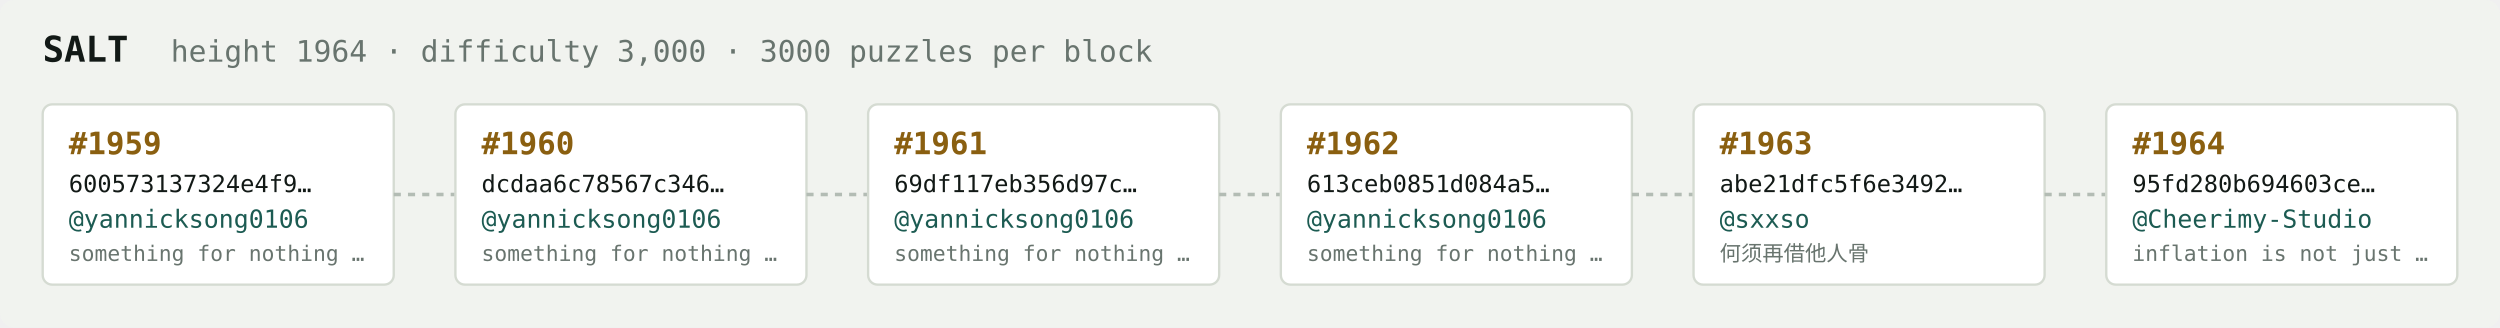
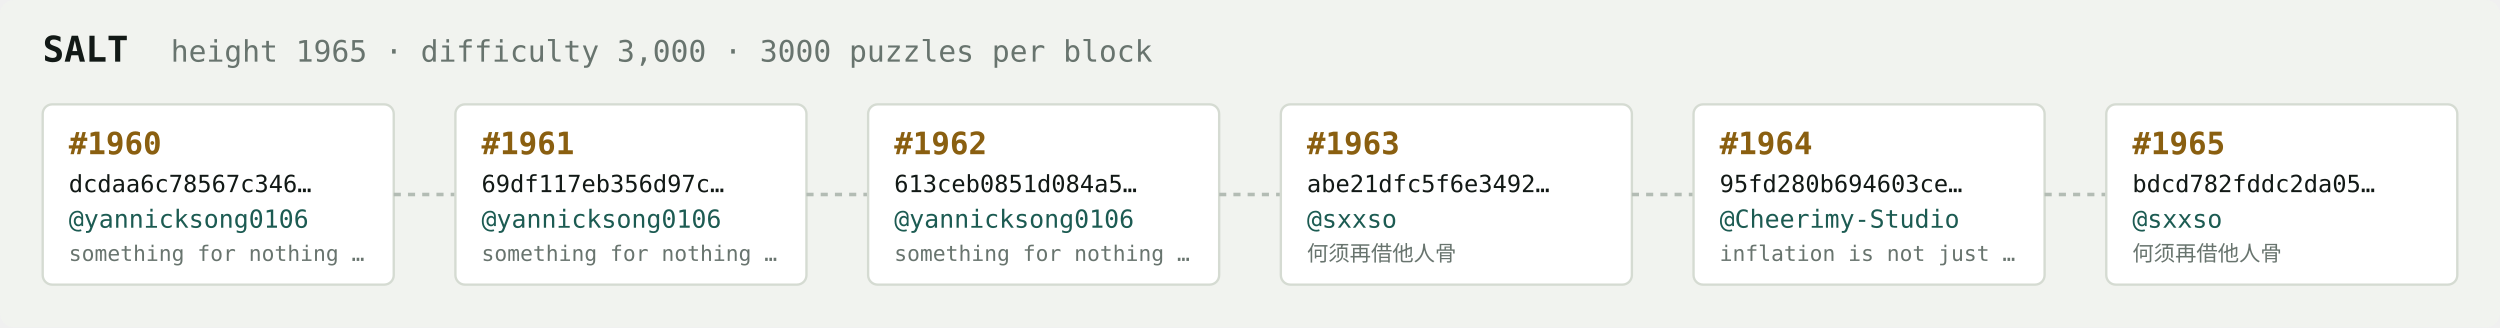
<svg xmlns="http://www.w3.org/2000/svg" width="1054" height="138" viewBox="0 0 1054 138" font-family="ui-monospace,SFMono-Regular,Menlo,monospace">
  <rect fill="#f1f3ef" width="1054" height="138" rx="6" />
  <text x="18" y="26" fill="#121916" font-size="15" font-weight="700">SALT</text>
-   <text x="72" y="26" fill="#68746e" font-size="12.5">height 1964 · difficulty 3,000 · 3000 puzzles per block</text>
+   <text x="72" y="26" fill="#68746e" font-size="12.5">height 1965 · difficulty 3,000 · 3000 puzzles per block</text>
  <rect x="18" y="44" width="148" height="76" rx="4" fill="#ffffff" stroke="#d5dbd2" stroke-width="1" />
-   <text x="29" y="65" fill="#8a5f10" font-size="13" font-weight="700">#1959</text>
-   <text x="29" y="81" fill="#121916" font-size="10">600573137324e4f9…</text>
+   <text x="29" y="65" fill="#8a5f10" font-size="13" font-weight="700">#1960</text>
+   <text x="29" y="81" fill="#121916" font-size="10">dcdaa6c78567c346…</text>
  <text x="29" y="96" fill="#1c5b52" font-size="10.5">@yannicksong0106</text>
  <text x="29" y="110" fill="#68746e" font-size="9">something for nothing …</text>
  <line x1="166" y1="82.0" x2="192" y2="82.0" stroke="#b3bcb4" stroke-width="1.5" stroke-dasharray="3 3" />
  <rect x="192" y="44" width="148" height="76" rx="4" fill="#ffffff" stroke="#d5dbd2" stroke-width="1" />
-   <text x="203" y="65" fill="#8a5f10" font-size="13" font-weight="700">#1960</text>
-   <text x="203" y="81" fill="#121916" font-size="10">dcdaa6c78567c346…</text>
+   <text x="203" y="65" fill="#8a5f10" font-size="13" font-weight="700">#1961</text>
+   <text x="203" y="81" fill="#121916" font-size="10">69df117eb356d97c…</text>
  <text x="203" y="96" fill="#1c5b52" font-size="10.5">@yannicksong0106</text>
  <text x="203" y="110" fill="#68746e" font-size="9">something for nothing …</text>
  <line x1="340" y1="82.0" x2="366" y2="82.0" stroke="#b3bcb4" stroke-width="1.5" stroke-dasharray="3 3" />
  <rect x="366" y="44" width="148" height="76" rx="4" fill="#ffffff" stroke="#d5dbd2" stroke-width="1" />
-   <text x="377" y="65" fill="#8a5f10" font-size="13" font-weight="700">#1961</text>
-   <text x="377" y="81" fill="#121916" font-size="10">69df117eb356d97c…</text>
+   <text x="377" y="65" fill="#8a5f10" font-size="13" font-weight="700">#1962</text>
+   <text x="377" y="81" fill="#121916" font-size="10">613ceb0851d084a5…</text>
  <text x="377" y="96" fill="#1c5b52" font-size="10.5">@yannicksong0106</text>
  <text x="377" y="110" fill="#68746e" font-size="9">something for nothing …</text>
  <line x1="514" y1="82.0" x2="540" y2="82.0" stroke="#b3bcb4" stroke-width="1.5" stroke-dasharray="3 3" />
  <rect x="540" y="44" width="148" height="76" rx="4" fill="#ffffff" stroke="#d5dbd2" stroke-width="1" />
-   <text x="551" y="65" fill="#8a5f10" font-size="13" font-weight="700">#1962</text>
-   <text x="551" y="81" fill="#121916" font-size="10">613ceb0851d084a5…</text>
-   <text x="551" y="96" fill="#1c5b52" font-size="10.5">@yannicksong0106</text>
-   <text x="551" y="110" fill="#68746e" font-size="9">something for nothing …</text>
+   <text x="551" y="65" fill="#8a5f10" font-size="13" font-weight="700">#1963</text>
+   <text x="551" y="81" fill="#121916" font-size="10">abe21dfc5f6e3492…</text>
+   <text x="551" y="96" fill="#1c5b52" font-size="10.5">@sxxso</text>
+   <text x="551" y="110" fill="#68746e" font-size="9">何须再借他人骨</text>
  <line x1="688" y1="82.0" x2="714" y2="82.0" stroke="#b3bcb4" stroke-width="1.5" stroke-dasharray="3 3" />
  <rect x="714" y="44" width="148" height="76" rx="4" fill="#ffffff" stroke="#d5dbd2" stroke-width="1" />
-   <text x="725" y="65" fill="#8a5f10" font-size="13" font-weight="700">#1963</text>
-   <text x="725" y="81" fill="#121916" font-size="10">abe21dfc5f6e3492…</text>
-   <text x="725" y="96" fill="#1c5b52" font-size="10.5">@sxxso</text>
-   <text x="725" y="110" fill="#68746e" font-size="9">何须再借他人骨</text>
+   <text x="725" y="65" fill="#8a5f10" font-size="13" font-weight="700">#1964</text>
+   <text x="725" y="81" fill="#121916" font-size="10">95fd280b694603ce…</text>
+   <text x="725" y="96" fill="#1c5b52" font-size="10.5">@Cheerimy-Studio</text>
+   <text x="725" y="110" fill="#68746e" font-size="9">inflation is not just …</text>
  <line x1="862" y1="82.0" x2="888" y2="82.0" stroke="#b3bcb4" stroke-width="1.5" stroke-dasharray="3 3" />
  <rect x="888" y="44" width="148" height="76" rx="4" fill="#ffffff" stroke="#d5dbd2" stroke-width="1" />
-   <text x="899" y="65" fill="#8a5f10" font-size="13" font-weight="700">#1964</text>
-   <text x="899" y="81" fill="#121916" font-size="10">95fd280b694603ce…</text>
-   <text x="899" y="96" fill="#1c5b52" font-size="10.5">@Cheerimy-Studio</text>
-   <text x="899" y="110" fill="#68746e" font-size="9">inflation is not just …</text>
+   <text x="899" y="65" fill="#8a5f10" font-size="13" font-weight="700">#1965</text>
+   <text x="899" y="81" fill="#121916" font-size="10">bdcd782fddc2da05…</text>
+   <text x="899" y="96" fill="#1c5b52" font-size="10.5">@sxxso</text>
+   <text x="899" y="110" fill="#68746e" font-size="9">何须再借他人骨</text>
</svg>
